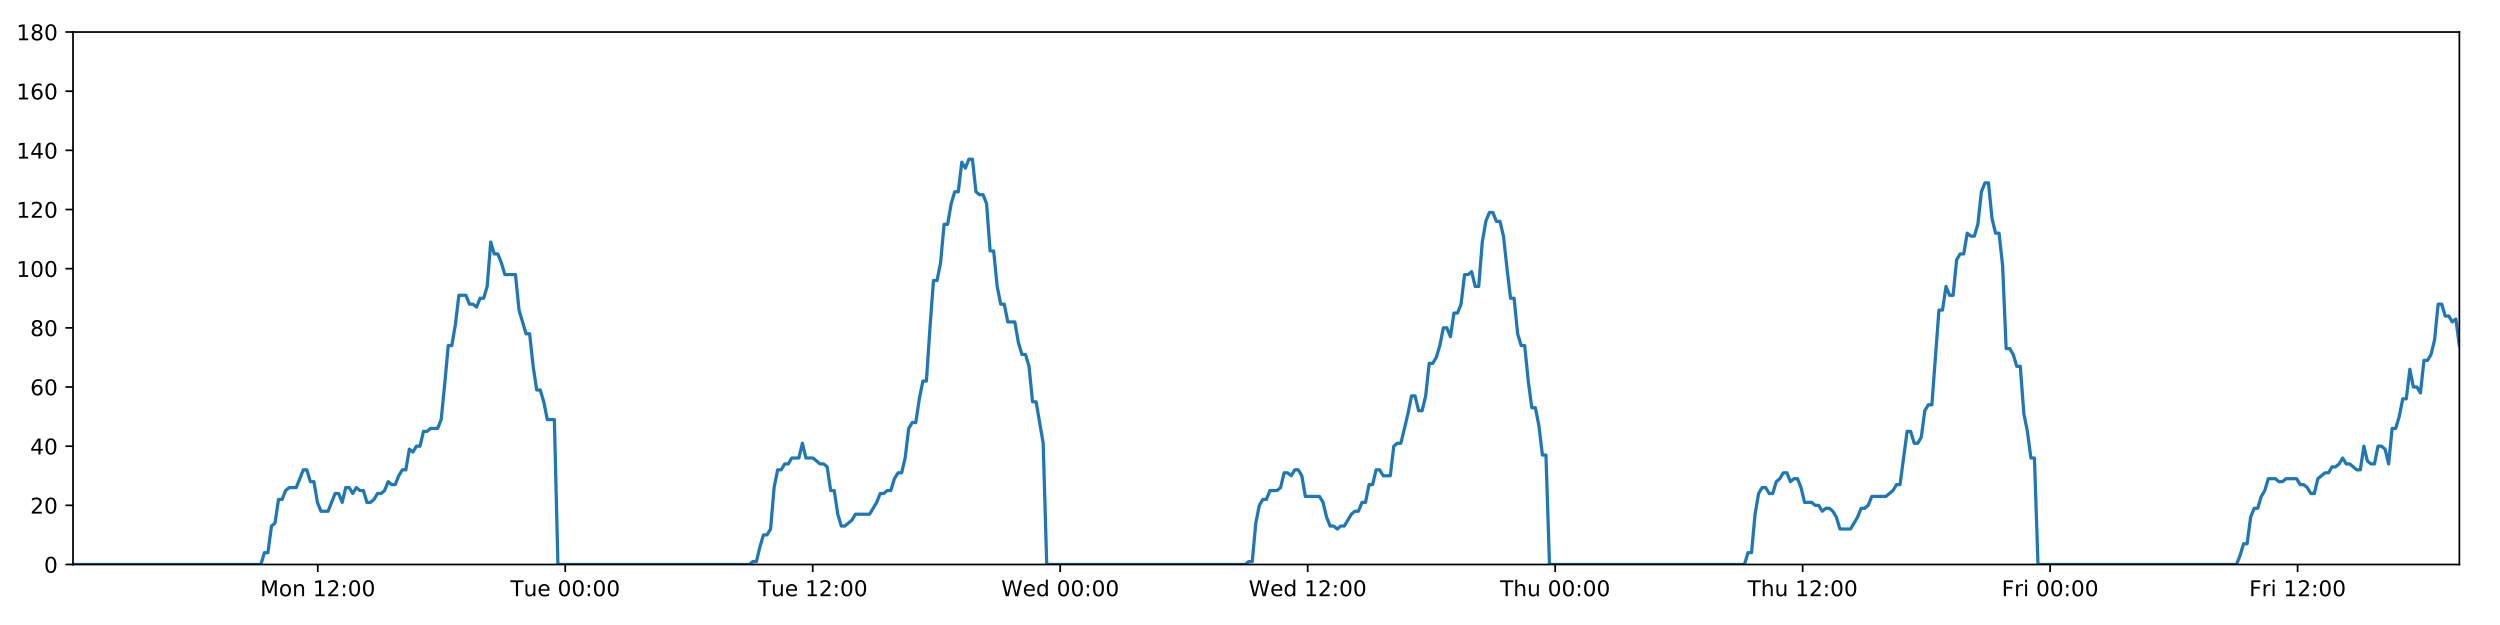
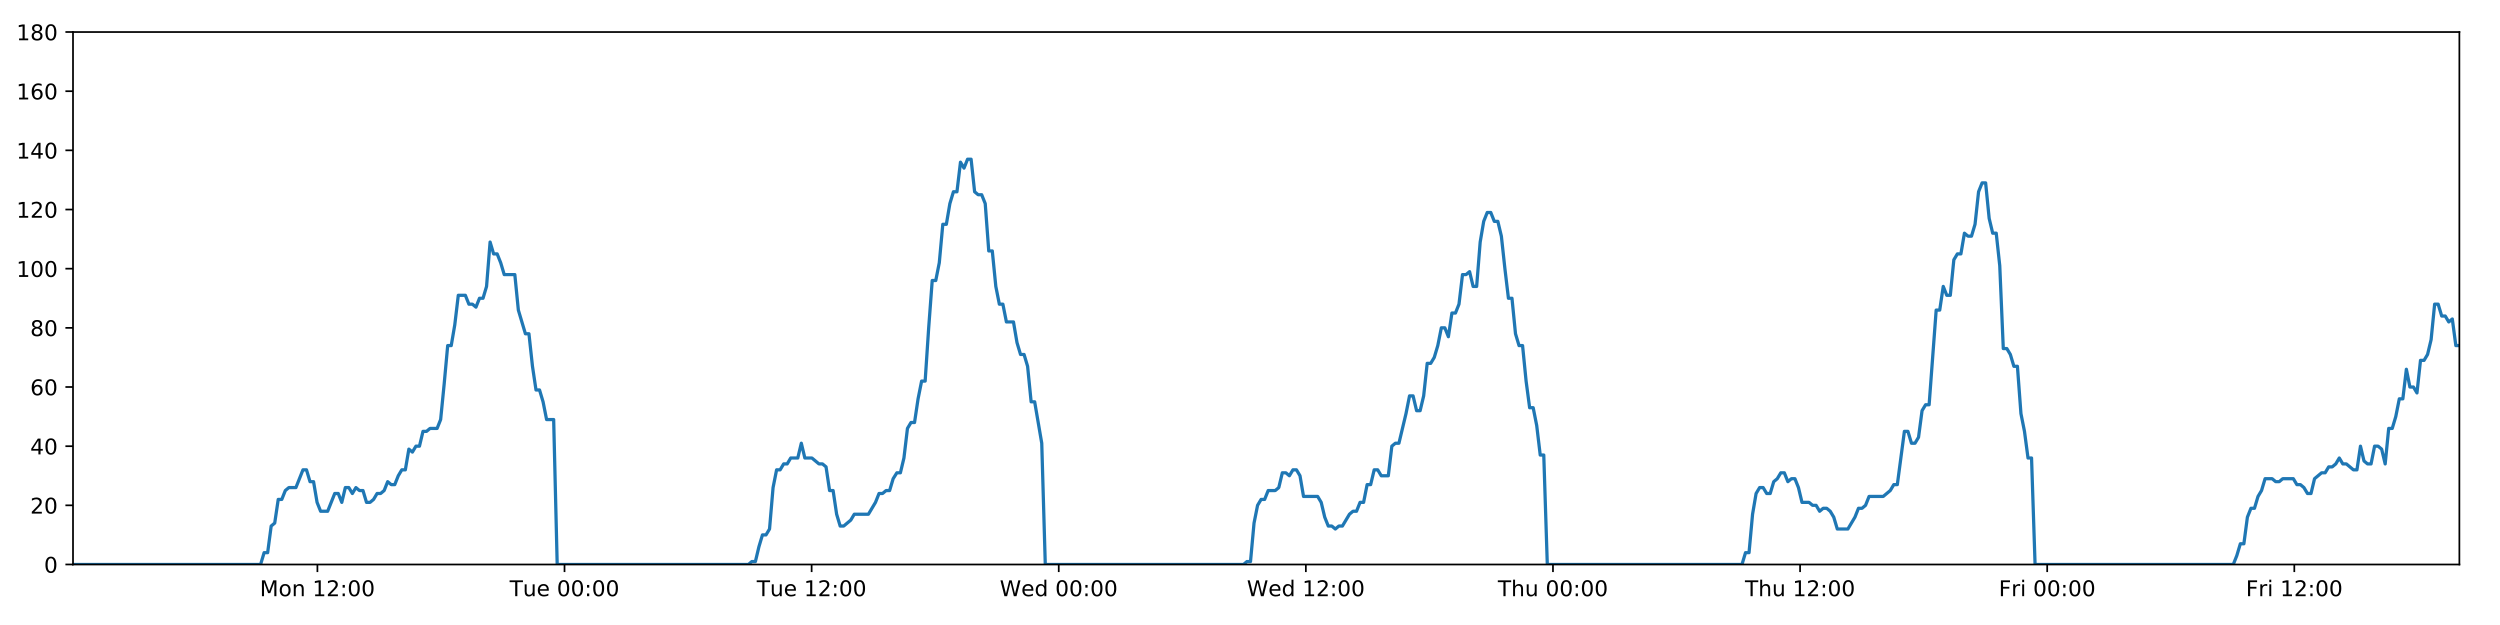
<svg xmlns="http://www.w3.org/2000/svg" xmlns:xlink="http://www.w3.org/1999/xlink" height="288pt" version="1.1" viewBox="0 0 1152 288" width="1152pt">
  <defs>
    <style type="text/css">
*{stroke-linecap:butt;stroke-linejoin:round;}
  </style>
  </defs>
  <g id="figure_1">
    <g id="patch_1">
      <path d="M 0 288  L 1152 288  L 1152 0  L 0 0  z " style="fill:#ffffff;" />
    </g>
    <g id="axes_1">
      <g id="patch_2">
        <path d="M 33.64 260.12  L 1133.28 260.12  L 1133.28 14.76  L 33.64 14.76  z " style="fill:#ffffff;" />
      </g>
      <g id="matplotlib.axis_1">
        <g id="xtick_1">
          <g id="line2d_1">
            <defs>
-               <path d="M 0 0  L 0 3.5  " id="m7fcad949f9" style="stroke:#000000;stroke-width:0.8;" />
-             </defs>
-             <g>
-               <use style="stroke:#000000;stroke-width:0.8;" x="146.427" xlink:href="#m7fcad949f9" y="260.12" />
+               <path d="M 0 0  L 0 3.5  " id="md5c2b34d87" style="stroke:#000000;stroke-width:0.8;" />
+             </defs>
+             <g>
+               <use style="stroke:#000000;stroke-width:0.8;" x="146.26" xlink:href="#md5c2b34d87" y="260.12" />
            </g>
          </g>
          <g id="text_1">
            <defs>
              <path d="M 9.812 72.906  L 24.516 72.906  L 43.109 23.297  L 61.812 72.906  L 76.516 72.906  L 76.516 0  L 66.891 0  L 66.891 64.016  L 48.094 14.016  L 38.188 14.016  L 19.391 64.016  L 19.391 0  L 9.812 0  z " id="DejaVuSans-77" />
              <path d="M 30.609 48.391  Q 23.391 48.391 19.188 42.75  Q 14.984 37.109 14.984 27.297  Q 14.984 17.484 19.156 11.844  Q 23.344 6.203 30.609 6.203  Q 37.797 6.203 41.984 11.859  Q 46.188 17.531 46.188 27.297  Q 46.188 37.016 41.984 42.703  Q 37.797 48.391 30.609 48.391  z M 30.609 56  Q 42.328 56 49.016 48.375  Q 55.719 40.766 55.719 27.297  Q 55.719 13.875 49.016 6.219  Q 42.328 -1.422 30.609 -1.422  Q 18.844 -1.422 12.172 6.219  Q 5.516 13.875 5.516 27.297  Q 5.516 40.766 12.172 48.375  Q 18.844 56 30.609 56  z " id="DejaVuSans-111" />
              <path d="M 54.891 33.016  L 54.891 0  L 45.906 0  L 45.906 32.719  Q 45.906 40.484 42.875 44.328  Q 39.844 48.188 33.797 48.188  Q 26.516 48.188 22.312 43.547  Q 18.109 38.922 18.109 30.906  L 18.109 0  L 9.078 0  L 9.078 54.688  L 18.109 54.688  L 18.109 46.188  Q 21.344 51.125 25.703 53.562  Q 30.078 56 35.797 56  Q 45.219 56 50.047 50.172  Q 54.891 44.344 54.891 33.016  z " id="DejaVuSans-110" />
              <path id="DejaVuSans-32" />
              <path d="M 12.406 8.297  L 28.516 8.297  L 28.516 63.922  L 10.984 60.406  L 10.984 69.391  L 28.422 72.906  L 38.281 72.906  L 38.281 8.297  L 54.391 8.297  L 54.391 0  L 12.406 0  z " id="DejaVuSans-49" />
              <path d="M 19.188 8.297  L 53.609 8.297  L 53.609 0  L 7.328 0  L 7.328 8.297  Q 12.938 14.109 22.625 23.891  Q 32.328 33.688 34.812 36.531  Q 39.547 41.844 41.422 45.531  Q 43.312 49.219 43.312 52.781  Q 43.312 58.594 39.234 62.25  Q 35.156 65.922 28.609 65.922  Q 23.969 65.922 18.812 64.312  Q 13.672 62.703 7.812 59.422  L 7.812 69.391  Q 13.766 71.781 18.938 73  Q 24.125 74.219 28.422 74.219  Q 39.75 74.219 46.484 68.547  Q 53.219 62.891 53.219 53.422  Q 53.219 48.922 51.531 44.891  Q 49.859 40.875 45.406 35.406  Q 44.188 33.984 37.641 27.219  Q 31.109 20.453 19.188 8.297  z " id="DejaVuSans-50" />
              <path d="M 11.719 12.406  L 22.016 12.406  L 22.016 0  L 11.719 0  z M 11.719 51.703  L 22.016 51.703  L 22.016 39.312  L 11.719 39.312  z " id="DejaVuSans-58" />
              <path d="M 31.781 66.406  Q 24.172 66.406 20.328 58.906  Q 16.5 51.422 16.5 36.375  Q 16.5 21.391 20.328 13.891  Q 24.172 6.391 31.781 6.391  Q 39.453 6.391 43.281 13.891  Q 47.125 21.391 47.125 36.375  Q 47.125 51.422 43.281 58.906  Q 39.453 66.406 31.781 66.406  z M 31.781 74.219  Q 44.047 74.219 50.516 64.516  Q 56.984 54.828 56.984 36.375  Q 56.984 17.969 50.516 8.266  Q 44.047 -1.422 31.781 -1.422  Q 19.531 -1.422 13.062 8.266  Q 6.594 17.969 6.594 36.375  Q 6.594 54.828 13.062 64.516  Q 19.531 74.219 31.781 74.219  z " id="DejaVuSans-48" />
            </defs>
-             <g transform="translate(119.8862 274.7184)scale(0.1 -0.1)">
+             <g transform="translate(119.719 274.7184)scale(0.1 -0.1)">
              <use xlink:href="#DejaVuSans-77" />
              <use x="86.279" xlink:href="#DejaVuSans-111" />
              <use x="147.461" xlink:href="#DejaVuSans-110" />
              <use x="210.84" xlink:href="#DejaVuSans-32" />
              <use x="242.627" xlink:href="#DejaVuSans-49" />
              <use x="306.25" xlink:href="#DejaVuSans-50" />
              <use x="369.873" xlink:href="#DejaVuSans-58" />
              <use x="403.564" xlink:href="#DejaVuSans-48" />
              <use x="467.188" xlink:href="#DejaVuSans-48" />
            </g>
          </g>
        </g>
        <g id="xtick_2">
          <g id="line2d_2">
            <g>
-               <use style="stroke:#000000;stroke-width:0.8;" x="260.465" xlink:href="#m7fcad949f9" y="260.12" />
+               <use style="stroke:#000000;stroke-width:0.8;" x="260.129" xlink:href="#md5c2b34d87" y="260.12" />
            </g>
          </g>
          <g id="text_2">
            <defs>
              <path d="M -0.297 72.906  L 61.375 72.906  L 61.375 64.594  L 35.5 64.594  L 35.5 0  L 25.594 0  L 25.594 64.594  L -0.297 64.594  z " id="DejaVuSans-84" />
              <path d="M 8.5 21.578  L 8.5 54.688  L 17.484 54.688  L 17.484 21.922  Q 17.484 14.156 20.5 10.266  Q 23.531 6.391 29.594 6.391  Q 36.859 6.391 41.078 11.031  Q 45.312 15.672 45.312 23.688  L 45.312 54.688  L 54.297 54.688  L 54.297 0  L 45.312 0  L 45.312 8.406  Q 42.047 3.422 37.719 1  Q 33.406 -1.422 27.688 -1.422  Q 18.266 -1.422 13.375 4.438  Q 8.5 10.297 8.5 21.578  z M 31.109 56  z " id="DejaVuSans-117" />
              <path d="M 56.203 29.594  L 56.203 25.203  L 14.891 25.203  Q 15.484 15.922 20.484 11.062  Q 25.484 6.203 34.422 6.203  Q 39.594 6.203 44.453 7.469  Q 49.312 8.734 54.109 11.281  L 54.109 2.781  Q 49.266 0.734 44.188 -0.344  Q 39.109 -1.422 33.891 -1.422  Q 20.797 -1.422 13.156 6.188  Q 5.516 13.812 5.516 26.812  Q 5.516 40.234 12.766 48.109  Q 20.016 56 32.328 56  Q 43.359 56 49.781 48.891  Q 56.203 41.797 56.203 29.594  z M 47.219 32.234  Q 47.125 39.594 43.094 43.984  Q 39.062 48.391 32.422 48.391  Q 24.906 48.391 20.391 44.141  Q 15.875 39.891 15.188 32.172  z " id="DejaVuSans-101" />
            </defs>
-             <g transform="translate(235.1795 274.7184)scale(0.1 -0.1)">
+             <g transform="translate(234.8432 274.7184)scale(0.1 -0.1)">
              <use xlink:href="#DejaVuSans-84" />
              <use x="60.85" xlink:href="#DejaVuSans-117" />
              <use x="124.229" xlink:href="#DejaVuSans-101" />
              <use x="185.752" xlink:href="#DejaVuSans-32" />
              <use x="217.539" xlink:href="#DejaVuSans-48" />
              <use x="281.162" xlink:href="#DejaVuSans-48" />
              <use x="344.785" xlink:href="#DejaVuSans-58" />
              <use x="378.477" xlink:href="#DejaVuSans-48" />
              <use x="442.1" xlink:href="#DejaVuSans-48" />
            </g>
          </g>
        </g>
        <g id="xtick_3">
          <g id="line2d_3">
            <g>
-               <use style="stroke:#000000;stroke-width:0.8;" x="374.504" xlink:href="#m7fcad949f9" y="260.12" />
+               <use style="stroke:#000000;stroke-width:0.8;" x="373.999" xlink:href="#md5c2b34d87" y="260.12" />
            </g>
          </g>
          <g id="text_3">
-             <g transform="translate(349.2181 274.7184)scale(0.1 -0.1)">
+             <g transform="translate(348.7128 274.7184)scale(0.1 -0.1)">
              <use xlink:href="#DejaVuSans-84" />
              <use x="60.85" xlink:href="#DejaVuSans-117" />
              <use x="124.229" xlink:href="#DejaVuSans-101" />
              <use x="185.752" xlink:href="#DejaVuSans-32" />
              <use x="217.539" xlink:href="#DejaVuSans-49" />
              <use x="281.162" xlink:href="#DejaVuSans-50" />
              <use x="344.785" xlink:href="#DejaVuSans-58" />
              <use x="378.477" xlink:href="#DejaVuSans-48" />
              <use x="442.1" xlink:href="#DejaVuSans-48" />
            </g>
          </g>
        </g>
        <g id="xtick_4">
          <g id="line2d_4">
            <g>
-               <use style="stroke:#000000;stroke-width:0.8;" x="488.543" xlink:href="#m7fcad949f9" y="260.12" />
+               <use style="stroke:#000000;stroke-width:0.8;" x="487.868" xlink:href="#md5c2b34d87" y="260.12" />
            </g>
          </g>
          <g id="text_4">
            <defs>
              <path d="M 3.328 72.906  L 13.281 72.906  L 28.609 11.281  L 43.891 72.906  L 54.984 72.906  L 70.312 11.281  L 85.594 72.906  L 95.609 72.906  L 77.297 0  L 64.891 0  L 49.516 63.281  L 33.984 0  L 21.578 0  z " id="DejaVuSans-87" />
              <path d="M 45.406 46.391  L 45.406 75.984  L 54.391 75.984  L 54.391 0  L 45.406 0  L 45.406 8.203  Q 42.578 3.328 38.25 0.953  Q 33.938 -1.422 27.875 -1.422  Q 17.969 -1.422 11.734 6.484  Q 5.516 14.406 5.516 27.297  Q 5.516 40.188 11.734 48.094  Q 17.969 56 27.875 56  Q 33.938 56 38.25 53.625  Q 42.578 51.266 45.406 46.391  z M 14.797 27.297  Q 14.797 17.391 18.875 11.75  Q 22.953 6.109 30.078 6.109  Q 37.203 6.109 41.297 11.75  Q 45.406 17.391 45.406 27.297  Q 45.406 37.203 41.297 42.844  Q 37.203 48.484 30.078 48.484  Q 22.953 48.484 18.875 42.844  Q 14.797 37.203 14.797 27.297  z " id="DejaVuSans-100" />
            </defs>
-             <g transform="translate(461.3535 274.7184)scale(0.1 -0.1)">
+             <g transform="translate(460.6792 274.7184)scale(0.1 -0.1)">
              <use xlink:href="#DejaVuSans-87" />
              <use x="98.799" xlink:href="#DejaVuSans-101" />
              <use x="160.322" xlink:href="#DejaVuSans-100" />
              <use x="223.799" xlink:href="#DejaVuSans-32" />
              <use x="255.586" xlink:href="#DejaVuSans-48" />
              <use x="319.209" xlink:href="#DejaVuSans-48" />
              <use x="382.832" xlink:href="#DejaVuSans-58" />
              <use x="416.523" xlink:href="#DejaVuSans-48" />
              <use x="480.146" xlink:href="#DejaVuSans-48" />
            </g>
          </g>
        </g>
        <g id="xtick_5">
          <g id="line2d_5">
            <g>
-               <use style="stroke:#000000;stroke-width:0.8;" x="602.581" xlink:href="#m7fcad949f9" y="260.12" />
+               <use style="stroke:#000000;stroke-width:0.8;" x="601.738" xlink:href="#md5c2b34d87" y="260.12" />
            </g>
          </g>
          <g id="text_5">
-             <g transform="translate(575.3921 274.7184)scale(0.1 -0.1)">
+             <g transform="translate(574.5487 274.7184)scale(0.1 -0.1)">
              <use xlink:href="#DejaVuSans-87" />
              <use x="98.799" xlink:href="#DejaVuSans-101" />
              <use x="160.322" xlink:href="#DejaVuSans-100" />
              <use x="223.799" xlink:href="#DejaVuSans-32" />
              <use x="255.586" xlink:href="#DejaVuSans-49" />
              <use x="319.209" xlink:href="#DejaVuSans-50" />
              <use x="382.832" xlink:href="#DejaVuSans-58" />
              <use x="416.523" xlink:href="#DejaVuSans-48" />
              <use x="480.146" xlink:href="#DejaVuSans-48" />
            </g>
          </g>
        </g>
        <g id="xtick_6">
          <g id="line2d_6">
            <g>
-               <use style="stroke:#000000;stroke-width:0.8;" x="716.62" xlink:href="#m7fcad949f9" y="260.12" />
+               <use style="stroke:#000000;stroke-width:0.8;" x="715.607" xlink:href="#md5c2b34d87" y="260.12" />
            </g>
          </g>
          <g id="text_6">
            <defs>
              <path d="M 54.891 33.016  L 54.891 0  L 45.906 0  L 45.906 32.719  Q 45.906 40.484 42.875 44.328  Q 39.844 48.188 33.797 48.188  Q 26.516 48.188 22.312 43.547  Q 18.109 38.922 18.109 30.906  L 18.109 0  L 9.078 0  L 9.078 75.984  L 18.109 75.984  L 18.109 46.188  Q 21.344 51.125 25.703 53.562  Q 30.078 56 35.797 56  Q 45.219 56 50.047 50.172  Q 54.891 44.344 54.891 33.016  z " id="DejaVuSans-104" />
            </defs>
-             <g transform="translate(691.2299 274.7184)scale(0.1 -0.1)">
+             <g transform="translate(690.2175 274.7184)scale(0.1 -0.1)">
              <use xlink:href="#DejaVuSans-84" />
              <use x="61.084" xlink:href="#DejaVuSans-104" />
              <use x="124.463" xlink:href="#DejaVuSans-117" />
              <use x="187.842" xlink:href="#DejaVuSans-32" />
              <use x="219.629" xlink:href="#DejaVuSans-48" />
              <use x="283.252" xlink:href="#DejaVuSans-48" />
              <use x="346.875" xlink:href="#DejaVuSans-58" />
              <use x="380.566" xlink:href="#DejaVuSans-48" />
              <use x="444.189" xlink:href="#DejaVuSans-48" />
            </g>
          </g>
        </g>
        <g id="xtick_7">
          <g id="line2d_7">
            <g>
-               <use style="stroke:#000000;stroke-width:0.8;" x="830.658" xlink:href="#m7fcad949f9" y="260.12" />
+               <use style="stroke:#000000;stroke-width:0.8;" x="829.477" xlink:href="#md5c2b34d87" y="260.12" />
            </g>
          </g>
          <g id="text_7">
-             <g transform="translate(805.2685 274.7184)scale(0.1 -0.1)">
+             <g transform="translate(804.087 274.7184)scale(0.1 -0.1)">
              <use xlink:href="#DejaVuSans-84" />
              <use x="61.084" xlink:href="#DejaVuSans-104" />
              <use x="124.463" xlink:href="#DejaVuSans-117" />
              <use x="187.842" xlink:href="#DejaVuSans-32" />
              <use x="219.629" xlink:href="#DejaVuSans-49" />
              <use x="283.252" xlink:href="#DejaVuSans-50" />
              <use x="346.875" xlink:href="#DejaVuSans-58" />
              <use x="380.566" xlink:href="#DejaVuSans-48" />
              <use x="444.189" xlink:href="#DejaVuSans-48" />
            </g>
          </g>
        </g>
        <g id="xtick_8">
          <g id="line2d_8">
            <g>
-               <use style="stroke:#000000;stroke-width:0.8;" x="944.697" xlink:href="#m7fcad949f9" y="260.12" />
+               <use style="stroke:#000000;stroke-width:0.8;" x="943.346" xlink:href="#md5c2b34d87" y="260.12" />
            </g>
          </g>
          <g id="text_8">
            <defs>
              <path d="M 9.812 72.906  L 51.703 72.906  L 51.703 64.594  L 19.672 64.594  L 19.672 43.109  L 48.578 43.109  L 48.578 34.812  L 19.672 34.812  L 19.672 0  L 9.812 0  z " id="DejaVuSans-70" />
              <path d="M 41.109 46.297  Q 39.594 47.172 37.812 47.578  Q 36.031 48 33.891 48  Q 26.266 48 22.188 43.047  Q 18.109 38.094 18.109 28.812  L 18.109 0  L 9.078 0  L 9.078 54.688  L 18.109 54.688  L 18.109 46.188  Q 20.953 51.172 25.484 53.578  Q 30.031 56 36.531 56  Q 37.453 56 38.578 55.875  Q 39.703 55.766 41.062 55.516  z " id="DejaVuSans-114" />
              <path d="M 9.422 54.688  L 18.406 54.688  L 18.406 0  L 9.422 0  z M 9.422 75.984  L 18.406 75.984  L 18.406 64.594  L 9.422 64.594  z " id="DejaVuSans-105" />
            </defs>
-             <g transform="translate(922.3837 274.7184)scale(0.1 -0.1)">
+             <g transform="translate(921.0331 274.7184)scale(0.1 -0.1)">
              <use xlink:href="#DejaVuSans-70" />
              <use x="57.41" xlink:href="#DejaVuSans-114" />
              <use x="98.523" xlink:href="#DejaVuSans-105" />
              <use x="126.307" xlink:href="#DejaVuSans-32" />
              <use x="158.094" xlink:href="#DejaVuSans-48" />
              <use x="221.717" xlink:href="#DejaVuSans-48" />
              <use x="285.34" xlink:href="#DejaVuSans-58" />
              <use x="319.031" xlink:href="#DejaVuSans-48" />
              <use x="382.654" xlink:href="#DejaVuSans-48" />
            </g>
          </g>
        </g>
        <g id="xtick_9">
          <g id="line2d_9">
            <g>
-               <use style="stroke:#000000;stroke-width:0.8;" x="1058.736" xlink:href="#m7fcad949f9" y="260.12" />
+               <use style="stroke:#000000;stroke-width:0.8;" x="1057.216" xlink:href="#md5c2b34d87" y="260.12" />
            </g>
          </g>
          <g id="text_9">
-             <g transform="translate(1036.422 274.7184)scale(0.1 -0.1)">
+             <g transform="translate(1034.903 274.7184)scale(0.1 -0.1)">
              <use xlink:href="#DejaVuSans-70" />
              <use x="57.41" xlink:href="#DejaVuSans-114" />
              <use x="98.523" xlink:href="#DejaVuSans-105" />
              <use x="126.307" xlink:href="#DejaVuSans-32" />
              <use x="158.094" xlink:href="#DejaVuSans-49" />
              <use x="221.717" xlink:href="#DejaVuSans-50" />
              <use x="285.34" xlink:href="#DejaVuSans-58" />
              <use x="319.031" xlink:href="#DejaVuSans-48" />
              <use x="382.654" xlink:href="#DejaVuSans-48" />
            </g>
          </g>
        </g>
      </g>
      <g id="matplotlib.axis_2">
        <g id="ytick_1">
          <g id="line2d_10">
            <defs>
-               <path d="M 0 0  L -3.5 0  " id="mfc95d7fda0" style="stroke:#000000;stroke-width:0.8;" />
-             </defs>
-             <g>
-               <use style="stroke:#000000;stroke-width:0.8;" x="33.64" xlink:href="#mfc95d7fda0" y="260.12" />
+               <path d="M 0 0  L -3.5 0  " id="m054283966d" style="stroke:#000000;stroke-width:0.8;" />
+             </defs>
+             <g>
+               <use style="stroke:#000000;stroke-width:0.8;" x="33.64" xlink:href="#m054283966d" y="260.12" />
            </g>
          </g>
          <g id="text_10">
            <g transform="translate(20.2775 263.9192)scale(0.1 -0.1)">
              <use xlink:href="#DejaVuSans-48" />
            </g>
          </g>
        </g>
        <g id="ytick_2">
          <g id="line2d_11">
            <g>
-               <use style="stroke:#000000;stroke-width:0.8;" x="33.64" xlink:href="#mfc95d7fda0" y="232.858" />
+               <use style="stroke:#000000;stroke-width:0.8;" x="33.64" xlink:href="#m054283966d" y="232.858" />
            </g>
          </g>
          <g id="text_11">
            <g transform="translate(13.915 236.657)scale(0.1 -0.1)">
              <use xlink:href="#DejaVuSans-50" />
              <use x="63.623" xlink:href="#DejaVuSans-48" />
            </g>
          </g>
        </g>
        <g id="ytick_3">
          <g id="line2d_12">
            <g>
-               <use style="stroke:#000000;stroke-width:0.8;" x="33.64" xlink:href="#mfc95d7fda0" y="205.596" />
+               <use style="stroke:#000000;stroke-width:0.8;" x="33.64" xlink:href="#m054283966d" y="205.596" />
            </g>
          </g>
          <g id="text_12">
            <defs>
              <path d="M 37.797 64.312  L 12.891 25.391  L 37.797 25.391  z M 35.203 72.906  L 47.609 72.906  L 47.609 25.391  L 58.016 25.391  L 58.016 17.188  L 47.609 17.188  L 47.609 0  L 37.797 0  L 37.797 17.188  L 4.891 17.188  L 4.891 26.703  z " id="DejaVuSans-52" />
            </defs>
            <g transform="translate(13.915 209.3948)scale(0.1 -0.1)">
              <use xlink:href="#DejaVuSans-52" />
              <use x="63.623" xlink:href="#DejaVuSans-48" />
            </g>
          </g>
        </g>
        <g id="ytick_4">
          <g id="line2d_13">
            <g>
-               <use style="stroke:#000000;stroke-width:0.8;" x="33.64" xlink:href="#mfc95d7fda0" y="178.333" />
+               <use style="stroke:#000000;stroke-width:0.8;" x="33.64" xlink:href="#m054283966d" y="178.333" />
            </g>
          </g>
          <g id="text_13">
            <defs>
              <path d="M 33.016 40.375  Q 26.375 40.375 22.484 35.828  Q 18.609 31.297 18.609 23.391  Q 18.609 15.531 22.484 10.953  Q 26.375 6.391 33.016 6.391  Q 39.656 6.391 43.531 10.953  Q 47.406 15.531 47.406 23.391  Q 47.406 31.297 43.531 35.828  Q 39.656 40.375 33.016 40.375  z M 52.594 71.297  L 52.594 62.312  Q 48.875 64.062 45.094 64.984  Q 41.312 65.922 37.594 65.922  Q 27.828 65.922 22.672 59.328  Q 17.531 52.734 16.797 39.406  Q 19.672 43.656 24.016 45.922  Q 28.375 48.188 33.594 48.188  Q 44.578 48.188 50.953 41.516  Q 57.328 34.859 57.328 23.391  Q 57.328 12.156 50.688 5.359  Q 44.047 -1.422 33.016 -1.422  Q 20.359 -1.422 13.672 8.266  Q 6.984 17.969 6.984 36.375  Q 6.984 53.656 15.188 63.938  Q 23.391 74.219 37.203 74.219  Q 40.922 74.219 44.703 73.484  Q 48.484 72.75 52.594 71.297  z " id="DejaVuSans-54" />
            </defs>
            <g transform="translate(13.915 182.1326)scale(0.1 -0.1)">
              <use xlink:href="#DejaVuSans-54" />
              <use x="63.623" xlink:href="#DejaVuSans-48" />
            </g>
          </g>
        </g>
        <g id="ytick_5">
          <g id="line2d_14">
            <g>
-               <use style="stroke:#000000;stroke-width:0.8;" x="33.64" xlink:href="#mfc95d7fda0" y="151.071" />
+               <use style="stroke:#000000;stroke-width:0.8;" x="33.64" xlink:href="#m054283966d" y="151.071" />
            </g>
          </g>
          <g id="text_14">
            <defs>
              <path d="M 31.781 34.625  Q 24.75 34.625 20.719 30.859  Q 16.703 27.094 16.703 20.516  Q 16.703 13.922 20.719 10.156  Q 24.75 6.391 31.781 6.391  Q 38.812 6.391 42.859 10.172  Q 46.922 13.969 46.922 20.516  Q 46.922 27.094 42.891 30.859  Q 38.875 34.625 31.781 34.625  z M 21.922 38.812  Q 15.578 40.375 12.031 44.719  Q 8.5 49.078 8.5 55.328  Q 8.5 64.062 14.719 69.141  Q 20.953 74.219 31.781 74.219  Q 42.672 74.219 48.875 69.141  Q 55.078 64.062 55.078 55.328  Q 55.078 49.078 51.531 44.719  Q 48 40.375 41.703 38.812  Q 48.828 37.156 52.797 32.312  Q 56.781 27.484 56.781 20.516  Q 56.781 9.906 50.312 4.234  Q 43.844 -1.422 31.781 -1.422  Q 19.734 -1.422 13.25 4.234  Q 6.781 9.906 6.781 20.516  Q 6.781 27.484 10.781 32.312  Q 14.797 37.156 21.922 38.812  z M 18.312 54.391  Q 18.312 48.734 21.844 45.562  Q 25.391 42.391 31.781 42.391  Q 38.141 42.391 41.719 45.562  Q 45.312 48.734 45.312 54.391  Q 45.312 60.062 41.719 63.234  Q 38.141 66.406 31.781 66.406  Q 25.391 66.406 21.844 63.234  Q 18.312 60.062 18.312 54.391  z " id="DejaVuSans-56" />
            </defs>
            <g transform="translate(13.915 154.8703)scale(0.1 -0.1)">
              <use xlink:href="#DejaVuSans-56" />
              <use x="63.623" xlink:href="#DejaVuSans-48" />
            </g>
          </g>
        </g>
        <g id="ytick_6">
          <g id="line2d_15">
            <g>
-               <use style="stroke:#000000;stroke-width:0.8;" x="33.64" xlink:href="#mfc95d7fda0" y="123.809" />
+               <use style="stroke:#000000;stroke-width:0.8;" x="33.64" xlink:href="#m054283966d" y="123.809" />
            </g>
          </g>
          <g id="text_15">
            <g transform="translate(7.5525 127.6081)scale(0.1 -0.1)">
              <use xlink:href="#DejaVuSans-49" />
              <use x="63.623" xlink:href="#DejaVuSans-48" />
              <use x="127.246" xlink:href="#DejaVuSans-48" />
            </g>
          </g>
        </g>
        <g id="ytick_7">
          <g id="line2d_16">
            <g>
-               <use style="stroke:#000000;stroke-width:0.8;" x="33.64" xlink:href="#mfc95d7fda0" y="96.547" />
+               <use style="stroke:#000000;stroke-width:0.8;" x="33.64" xlink:href="#m054283966d" y="96.547" />
            </g>
          </g>
          <g id="text_16">
            <g transform="translate(7.5525 100.3459)scale(0.1 -0.1)">
              <use xlink:href="#DejaVuSans-49" />
              <use x="63.623" xlink:href="#DejaVuSans-50" />
              <use x="127.246" xlink:href="#DejaVuSans-48" />
            </g>
          </g>
        </g>
        <g id="ytick_8">
          <g id="line2d_17">
            <g>
-               <use style="stroke:#000000;stroke-width:0.8;" x="33.64" xlink:href="#mfc95d7fda0" y="69.284" />
+               <use style="stroke:#000000;stroke-width:0.8;" x="33.64" xlink:href="#m054283966d" y="69.284" />
            </g>
          </g>
          <g id="text_17">
            <g transform="translate(7.5525 73.08366)scale(0.1 -0.1)">
              <use xlink:href="#DejaVuSans-49" />
              <use x="63.623" xlink:href="#DejaVuSans-52" />
              <use x="127.246" xlink:href="#DejaVuSans-48" />
            </g>
          </g>
        </g>
        <g id="ytick_9">
          <g id="line2d_18">
            <g>
-               <use style="stroke:#000000;stroke-width:0.8;" x="33.64" xlink:href="#mfc95d7fda0" y="42.022" />
+               <use style="stroke:#000000;stroke-width:0.8;" x="33.64" xlink:href="#m054283966d" y="42.022" />
            </g>
          </g>
          <g id="text_18">
            <g transform="translate(7.5525 45.82144)scale(0.1 -0.1)">
              <use xlink:href="#DejaVuSans-49" />
              <use x="63.623" xlink:href="#DejaVuSans-54" />
              <use x="127.246" xlink:href="#DejaVuSans-48" />
            </g>
          </g>
        </g>
        <g id="ytick_10">
          <g id="line2d_19">
            <g>
-               <use style="stroke:#000000;stroke-width:0.8;" x="33.64" xlink:href="#mfc95d7fda0" y="14.76" />
+               <use style="stroke:#000000;stroke-width:0.8;" x="33.64" xlink:href="#m054283966d" y="14.76" />
            </g>
          </g>
          <g id="text_19">
            <g transform="translate(7.5525 18.55922)scale(0.1 -0.1)">
              <use xlink:href="#DejaVuSans-49" />
              <use x="63.623" xlink:href="#DejaVuSans-56" />
              <use x="127.246" xlink:href="#DejaVuSans-48" />
            </g>
          </g>
        </g>
      </g>
      <g id="line2d_20">
-         <path clip-path="url(#p14d002d46c)" d="M 33.64 260.12  L 120.204 260.12  L 121.834 254.668  L 123.463 254.668  L 125.095 242.4  L 126.723 241.036  L 128.351 230.132  L 129.985 230.132  L 131.619 226.042  L 133.248 224.679  L 136.506 224.679  L 139.762 216.5  L 141.39 216.5  L 143.018 221.953  L 144.647 221.953  L 146.275 231.495  L 147.905 235.584  L 151.162 235.584  L 154.423 227.405  L 156.051 227.405  L 157.679 231.495  L 159.309 224.679  L 160.936 224.679  L 162.564 227.405  L 164.199 224.679  L 165.828 226.042  L 167.457 226.042  L 169.086 231.495  L 170.715 231.495  L 172.342 230.132  L 173.97 227.405  L 175.598 227.405  L 177.228 226.042  L 178.859 221.953  L 180.489 223.316  L 182.121 223.316  L 183.75 219.227  L 185.379 216.5  L 187.007 216.5  L 188.636 206.959  L 190.265 208.322  L 191.894 205.596  L 193.524 205.596  L 195.153 198.78  L 196.781 198.78  L 198.41 197.417  L 201.669 197.417  L 203.297 193.328  L 204.925 176.97  L 206.554 159.25  L 208.184 159.25  L 209.817 149.708  L 211.447 136.077  L 214.707 136.077  L 216.336 140.166  L 217.965 140.166  L 219.595 141.529  L 221.225 137.44  L 222.854 137.44  L 224.485 131.988  L 226.12 111.541  L 227.75 116.993  L 229.381 116.993  L 231.012 121.083  L 232.645 126.535  L 237.532 126.535  L 239.16 142.892  L 242.416 153.797  L 244.048 153.797  L 245.676 168.792  L 247.306 179.696  L 248.935 179.696  L 250.564 185.149  L 252.193 193.328  L 255.454 193.328  L 257.084 260.12  L 345.317 260.12  L 346.92 258.757  L 348.553 258.757  L 350.182 251.941  L 351.81 246.489  L 353.443 246.489  L 355.078 243.763  L 356.708 224.679  L 358.338 216.5  L 359.967 216.5  L 361.597 213.774  L 363.226 213.774  L 364.855 211.048  L 368.114 211.048  L 369.744 204.232  L 371.375 211.048  L 374.632 211.048  L 377.892 213.774  L 379.525 213.774  L 381.155 215.137  L 382.784 226.042  L 384.414 226.042  L 386.043 236.947  L 387.674 242.4  L 389.302 242.4  L 392.56 239.673  L 394.191 236.947  L 400.713 236.947  L 403.974 231.495  L 405.605 227.405  L 407.235 227.405  L 408.865 226.042  L 410.493 226.042  L 412.123 220.59  L 413.837 217.864  L 415.468 217.864  L 417.099 211.048  L 418.728 197.417  L 420.358 194.691  L 421.99 194.691  L 423.624 183.786  L 425.258 175.607  L 426.89 175.607  L 428.523 151.071  L 430.155 129.261  L 431.785 129.261  L 433.414 121.083  L 435.043 103.362  L 436.673 103.362  L 438.303 93.82  L 439.939 88.368  L 441.568 88.368  L 443.197 74.737  L 444.829 77.463  L 446.463 73.374  L 448.092 73.374  L 449.722 88.368  L 451.353 89.731  L 452.982 89.731  L 454.615 93.82  L 456.244 115.63  L 457.874 115.63  L 459.504 131.988  L 461.133 140.166  L 462.762 140.166  L 464.391 148.345  L 467.647 148.345  L 469.278 157.887  L 470.908 163.339  L 472.54 163.339  L 474.168 168.792  L 475.8 185.149  L 477.429 185.149  L 480.698 204.232  L 482.33 260.12  L 573.804 260.12  L 575.407 258.757  L 577.036 258.757  L 578.667 241.036  L 580.299 232.858  L 581.929 230.132  L 583.559 230.132  L 585.197 226.042  L 588.458 226.042  L 590.091 224.679  L 591.722 217.864  L 593.352 217.864  L 594.982 219.227  L 596.615 216.5  L 598.247 216.5  L 599.876 219.227  L 601.506 228.768  L 608.033 228.768  L 609.662 231.495  L 611.291 238.31  L 612.923 242.4  L 614.556 242.4  L 616.186 243.763  L 617.817 242.4  L 619.446 242.4  L 622.707 236.947  L 624.337 235.584  L 625.965 235.584  L 627.596 231.495  L 629.225 231.495  L 630.855 223.316  L 632.484 223.316  L 634.114 216.5  L 635.743 216.5  L 637.375 219.227  L 640.633 219.227  L 642.265 205.596  L 643.897 204.232  L 645.531 204.232  L 648.795 190.601  L 650.424 182.423  L 652.06 182.423  L 653.69 189.238  L 655.318 189.238  L 656.946 182.423  L 658.576 167.428  L 660.205 167.428  L 661.84 164.702  L 663.468 159.25  L 665.097 151.071  L 666.726 151.071  L 668.354 155.16  L 669.986 144.256  L 671.616 144.256  L 673.247 140.166  L 674.877 126.535  L 676.509 126.535  L 678.138 125.172  L 679.77 131.988  L 681.399 131.988  L 683.029 111.541  L 684.658 101.999  L 686.288 97.91  L 687.917 97.91  L 689.546 101.999  L 691.176 101.999  L 692.806 108.815  L 694.438 123.809  L 696.067 137.44  L 697.698 137.44  L 699.328 153.797  L 700.961 159.25  L 702.589 159.25  L 704.219 175.607  L 705.85 187.875  L 707.484 187.875  L 709.113 196.054  L 710.742 209.685  L 712.374 209.685  L 714.006 260.12  L 803.845 260.12  L 805.474 254.668  L 807.103 254.668  L 808.732 236.947  L 810.361 227.405  L 811.99 224.679  L 813.618 224.679  L 815.247 227.405  L 816.875 227.405  L 818.503 221.953  L 820.132 220.59  L 821.764 217.864  L 823.394 217.864  L 825.023 221.953  L 826.651 220.59  L 828.281 220.59  L 829.909 224.679  L 831.537 231.495  L 834.801 231.495  L 836.43 232.858  L 838.058 232.858  L 839.688 235.584  L 841.317 234.221  L 842.945 234.221  L 844.573 235.584  L 846.202 238.31  L 847.831 243.763  L 852.717 243.763  L 855.975 238.31  L 857.608 234.221  L 859.236 234.221  L 860.865 232.858  L 862.495 228.768  L 869.015 228.768  L 872.276 226.042  L 873.905 223.316  L 875.534 223.316  L 878.796 198.78  L 880.426 198.78  L 882.057 204.232  L 883.688 204.232  L 885.32 201.506  L 886.949 189.238  L 888.579 186.512  L 890.208 186.512  L 893.466 142.892  L 895.097 142.892  L 896.726 131.988  L 898.357 136.077  L 899.986 136.077  L 901.616 119.72  L 903.246 116.993  L 904.875 116.993  L 906.505 107.452  L 908.136 108.815  L 909.767 108.815  L 911.396 103.362  L 913.026 88.368  L 914.657 84.279  L 916.287 84.279  L 917.918 100.636  L 919.547 107.452  L 921.176 107.452  L 922.805 122.446  L 924.436 160.613  L 926.065 160.613  L 927.695 163.339  L 929.325 168.792  L 930.954 168.792  L 932.584 190.601  L 934.214 198.78  L 935.844 211.048  L 937.474 211.048  L 939.104 260.12  L 1030.569 260.12  L 1032.199 256.031  L 1033.829 250.578  L 1035.459 250.578  L 1037.09 238.31  L 1038.722 234.221  L 1040.355 234.221  L 1041.985 228.768  L 1043.614 226.042  L 1045.246 220.59  L 1048.511 220.59  L 1050.144 221.953  L 1051.772 221.953  L 1053.401 220.59  L 1058.291 220.59  L 1059.92 223.316  L 1061.55 223.316  L 1063.18 224.679  L 1064.81 227.405  L 1066.441 227.405  L 1068.071 220.59  L 1071.333 217.864  L 1072.964 217.864  L 1074.599 215.137  L 1076.233 215.137  L 1077.865 213.774  L 1079.494 211.048  L 1081.125 213.774  L 1082.755 213.774  L 1086.013 216.5  L 1087.641 216.5  L 1089.269 205.596  L 1090.897 212.411  L 1092.526 213.774  L 1094.154 213.774  L 1095.783 205.596  L 1097.414 205.596  L 1099.043 206.959  L 1100.671 213.774  L 1102.3 197.417  L 1103.93 197.417  L 1105.561 191.964  L 1107.19 183.786  L 1108.823 183.786  L 1110.452 170.155  L 1112.08 178.333  L 1113.713 178.333  L 1115.341 181.06  L 1116.971 166.065  L 1118.6 166.065  L 1120.232 163.339  L 1121.864 156.524  L 1123.495 140.166  L 1125.124 140.166  L 1126.753 145.619  L 1128.386 145.619  L 1130.015 148.345  L 1131.648 146.982  L 1133.28 159.25  L 1133.28 159.25  " style="fill:none;stroke:#1f77b4;stroke-linecap:square;stroke-width:1.5;" />
+         <path clip-path="url(#p431fd4d991)" d="M 33.64 260.12  L 120.076 260.12  L 121.703 254.668  L 123.33 254.668  L 124.96 242.4  L 126.585 241.036  L 128.211 230.132  L 129.842 230.132  L 131.474 226.042  L 133.1 224.679  L 136.353 224.679  L 139.605 216.5  L 141.23 216.5  L 142.856 221.953  L 144.483 221.953  L 146.108 231.495  L 147.736 235.584  L 150.988 235.584  L 154.244 227.405  L 155.869 227.405  L 157.495 231.495  L 159.122 224.679  L 160.748 224.679  L 162.373 227.405  L 164.005 224.679  L 165.632 226.042  L 167.259 226.042  L 168.885 231.495  L 170.511 231.495  L 172.137 230.132  L 173.762 227.405  L 175.388 227.405  L 177.016 226.042  L 178.644 221.953  L 180.271 223.316  L 181.901 223.316  L 183.527 219.227  L 185.154 216.5  L 186.78 216.5  L 188.406 206.959  L 190.033 208.322  L 191.659 205.596  L 193.287 205.596  L 194.913 198.78  L 196.539 198.78  L 198.165 197.417  L 201.419 197.417  L 203.045 193.328  L 204.671 176.97  L 206.297 159.25  L 207.926 159.25  L 209.556 149.708  L 211.184 136.077  L 214.438 136.077  L 216.066 140.166  L 217.692 140.166  L 219.32 141.529  L 220.947 137.44  L 222.574 137.44  L 224.202 131.988  L 225.835 111.541  L 227.462 116.993  L 229.091 116.993  L 230.719 121.083  L 232.35 126.535  L 237.229 126.535  L 238.856 142.892  L 242.107 153.797  L 243.736 153.797  L 245.362 168.792  L 246.99 179.696  L 248.616 179.696  L 250.243 185.149  L 251.869 193.328  L 255.126 193.328  L 256.753 260.12  L 344.855 260.12  L 346.456 258.757  L 348.086 258.757  L 349.712 251.941  L 351.338 246.489  L 352.969 246.489  L 354.602 243.763  L 356.229 224.679  L 357.857 216.5  L 359.484 216.5  L 361.111 213.774  L 362.737 213.774  L 364.364 211.048  L 367.618 211.048  L 369.246 204.232  L 370.874 211.048  L 374.126 211.048  L 377.382 213.774  L 379.012 213.774  L 380.64 215.137  L 382.267 226.042  L 383.894 226.042  L 385.521 236.947  L 387.149 242.4  L 388.775 242.4  L 392.028 239.673  L 393.656 236.947  L 400.169 236.947  L 403.425 231.495  L 405.054 227.405  L 406.681 227.405  L 408.309 226.042  L 409.935 226.042  L 411.562 220.59  L 413.273 217.864  L 414.902 217.864  L 416.53 211.048  L 418.157 197.417  L 419.785 194.691  L 421.414 194.691  L 423.046 183.786  L 424.678 175.607  L 426.307 175.607  L 427.937 151.071  L 429.567 129.261  L 431.195 129.261  L 432.822 121.083  L 434.448 103.362  L 436.075 103.362  L 437.703 93.82  L 439.337 88.368  L 440.963 88.368  L 442.59 74.737  L 444.219 77.463  L 445.851 73.374  L 447.478 73.374  L 449.105 88.368  L 450.734 89.731  L 452.361 89.731  L 453.991 93.82  L 455.617 115.63  L 457.245 115.63  L 458.873 131.988  L 460.499 140.166  L 462.126 140.166  L 463.752 148.345  L 467.004 148.345  L 468.633 157.887  L 470.26 163.339  L 471.889 163.339  L 473.515 168.792  L 475.145 185.149  L 476.771 185.149  L 480.035 204.232  L 481.665 260.12  L 573.003 260.12  L 574.604 258.757  L 576.231 258.757  L 577.859 241.036  L 579.489 232.858  L 581.117 230.132  L 582.744 230.132  L 584.379 226.042  L 587.636 226.042  L 589.267 224.679  L 590.895 217.864  L 592.522 217.864  L 594.15 219.227  L 595.78 216.5  L 597.41 216.5  L 599.037 219.227  L 600.664 228.768  L 607.181 228.768  L 608.808 231.495  L 610.435 238.31  L 612.064 242.4  L 613.695 242.4  L 615.322 243.763  L 616.951 242.4  L 618.577 242.4  L 621.834 236.947  L 623.461 235.584  L 625.087 235.584  L 626.715 231.495  L 628.342 231.495  L 629.969 223.316  L 631.596 223.316  L 633.224 216.5  L 634.851 216.5  L 636.48 219.227  L 639.733 219.227  L 641.363 205.596  L 642.993 204.232  L 644.624 204.232  L 647.883 190.601  L 649.51 182.423  L 651.143 182.423  L 652.771 189.238  L 654.397 189.238  L 656.022 182.423  L 657.65 167.428  L 659.276 167.428  L 660.908 164.702  L 662.534 159.25  L 664.161 151.071  L 665.787 151.071  L 667.413 155.16  L 669.042 144.256  L 670.671 144.256  L 672.299 140.166  L 673.926 126.535  L 675.556 126.535  L 677.183 125.172  L 678.813 131.988  L 680.438 131.988  L 682.066 111.541  L 683.693 101.999  L 685.32 97.91  L 686.947 97.91  L 688.574 101.999  L 690.201 101.999  L 691.829 108.815  L 693.459 123.809  L 695.085 137.44  L 696.713 137.44  L 698.341 153.797  L 699.971 159.25  L 701.598 159.25  L 703.225 175.607  L 704.854 187.875  L 706.485 187.875  L 708.111 196.054  L 709.738 209.685  L 711.368 209.685  L 712.997 260.12  L 802.703 260.12  L 804.33 254.668  L 805.956 254.668  L 807.583 236.947  L 809.209 227.405  L 810.836 224.679  L 812.462 224.679  L 814.088 227.405  L 815.714 227.405  L 817.339 221.953  L 818.966 220.59  L 820.596 217.864  L 822.223 217.864  L 823.85 221.953  L 825.476 220.59  L 827.103 220.59  L 828.728 224.679  L 830.354 231.495  L 833.613 231.495  L 835.24 232.858  L 836.866 232.858  L 838.493 235.584  L 840.12 234.221  L 841.746 234.221  L 843.371 235.584  L 844.997 238.31  L 846.624 243.763  L 851.503 243.763  L 854.756 238.31  L 856.386 234.221  L 858.013 234.221  L 859.639 232.858  L 861.266 228.768  L 867.777 228.768  L 871.033 226.042  L 872.66 223.316  L 874.286 223.316  L 877.543 198.78  L 879.171 198.78  L 880.8 204.232  L 882.428 204.232  L 884.058 201.506  L 885.684 189.238  L 887.312 186.512  L 888.938 186.512  L 892.191 142.892  L 893.82 142.892  L 895.447 131.988  L 897.075 136.077  L 898.702 136.077  L 900.329 119.72  L 901.957 116.993  L 903.584 116.993  L 905.211 107.452  L 906.84 108.815  L 908.468 108.815  L 910.094 103.362  L 911.722 88.368  L 913.351 84.279  L 914.979 84.279  L 916.607 100.636  L 918.234 107.452  L 919.861 107.452  L 921.487 122.446  L 923.115 160.613  L 924.742 160.613  L 926.37 163.339  L 927.997 168.792  L 929.624 168.792  L 931.252 190.601  L 932.879 198.78  L 934.507 211.048  L 936.134 211.048  L 937.762 260.12  L 1029.091 260.12  L 1030.719 256.031  L 1032.347 250.578  L 1033.974 250.578  L 1035.603 238.31  L 1037.232 234.221  L 1038.863 234.221  L 1040.49 228.768  L 1042.117 226.042  L 1043.747 220.59  L 1047.007 220.59  L 1048.637 221.953  L 1050.263 221.953  L 1051.89 220.59  L 1056.772 220.59  L 1058.399 223.316  L 1060.026 223.316  L 1061.654 224.679  L 1063.281 227.405  L 1064.91 227.405  L 1066.538 220.59  L 1069.794 217.864  L 1071.423 217.864  L 1073.056 215.137  L 1074.688 215.137  L 1076.317 213.774  L 1077.944 211.048  L 1079.573 213.774  L 1081.2 213.774  L 1084.453 216.5  L 1086.078 216.5  L 1087.704 205.596  L 1089.33 212.411  L 1090.956 213.774  L 1092.582 213.774  L 1094.208 205.596  L 1095.837 205.596  L 1097.463 206.959  L 1099.089 213.774  L 1100.715 197.417  L 1102.343 197.417  L 1103.972 191.964  L 1105.599 183.786  L 1107.229 183.786  L 1108.856 170.155  L 1110.481 178.333  L 1112.112 178.333  L 1113.738 181.06  L 1115.365 166.065  L 1116.991 166.065  L 1118.621 163.339  L 1120.251 156.524  L 1121.88 140.166  L 1123.506 140.166  L 1125.133 145.619  L 1126.763 145.619  L 1128.39 148.345  L 1130.021 146.982  L 1131.65 159.25  L 1133.28 159.25  L 1133.28 159.25  " style="fill:none;stroke:#1f77b4;stroke-linecap:square;stroke-width:1.5;" />
      </g>
      <g id="patch_3">
        <path d="M 33.64 260.12  L 33.64 14.76  " style="fill:none;stroke:#000000;stroke-linecap:square;stroke-linejoin:miter;stroke-width:0.8;" />
      </g>
      <g id="patch_4">
        <path d="M 1133.28 260.12  L 1133.28 14.76  " style="fill:none;stroke:#000000;stroke-linecap:square;stroke-linejoin:miter;stroke-width:0.8;" />
      </g>
      <g id="patch_5">
        <path d="M 33.64 260.12  L 1133.28 260.12  " style="fill:none;stroke:#000000;stroke-linecap:square;stroke-linejoin:miter;stroke-width:0.8;" />
      </g>
      <g id="patch_6">
        <path d="M 33.64 14.76  L 1133.28 14.76  " style="fill:none;stroke:#000000;stroke-linecap:square;stroke-linejoin:miter;stroke-width:0.8;" />
      </g>
    </g>
  </g>
  <defs>
-     <clipPath id="p14d002d46c">
+     <clipPath id="p431fd4d991">
      <rect height="245.36" width="1099.64" x="33.64" y="14.76" />
    </clipPath>
  </defs>
</svg>
